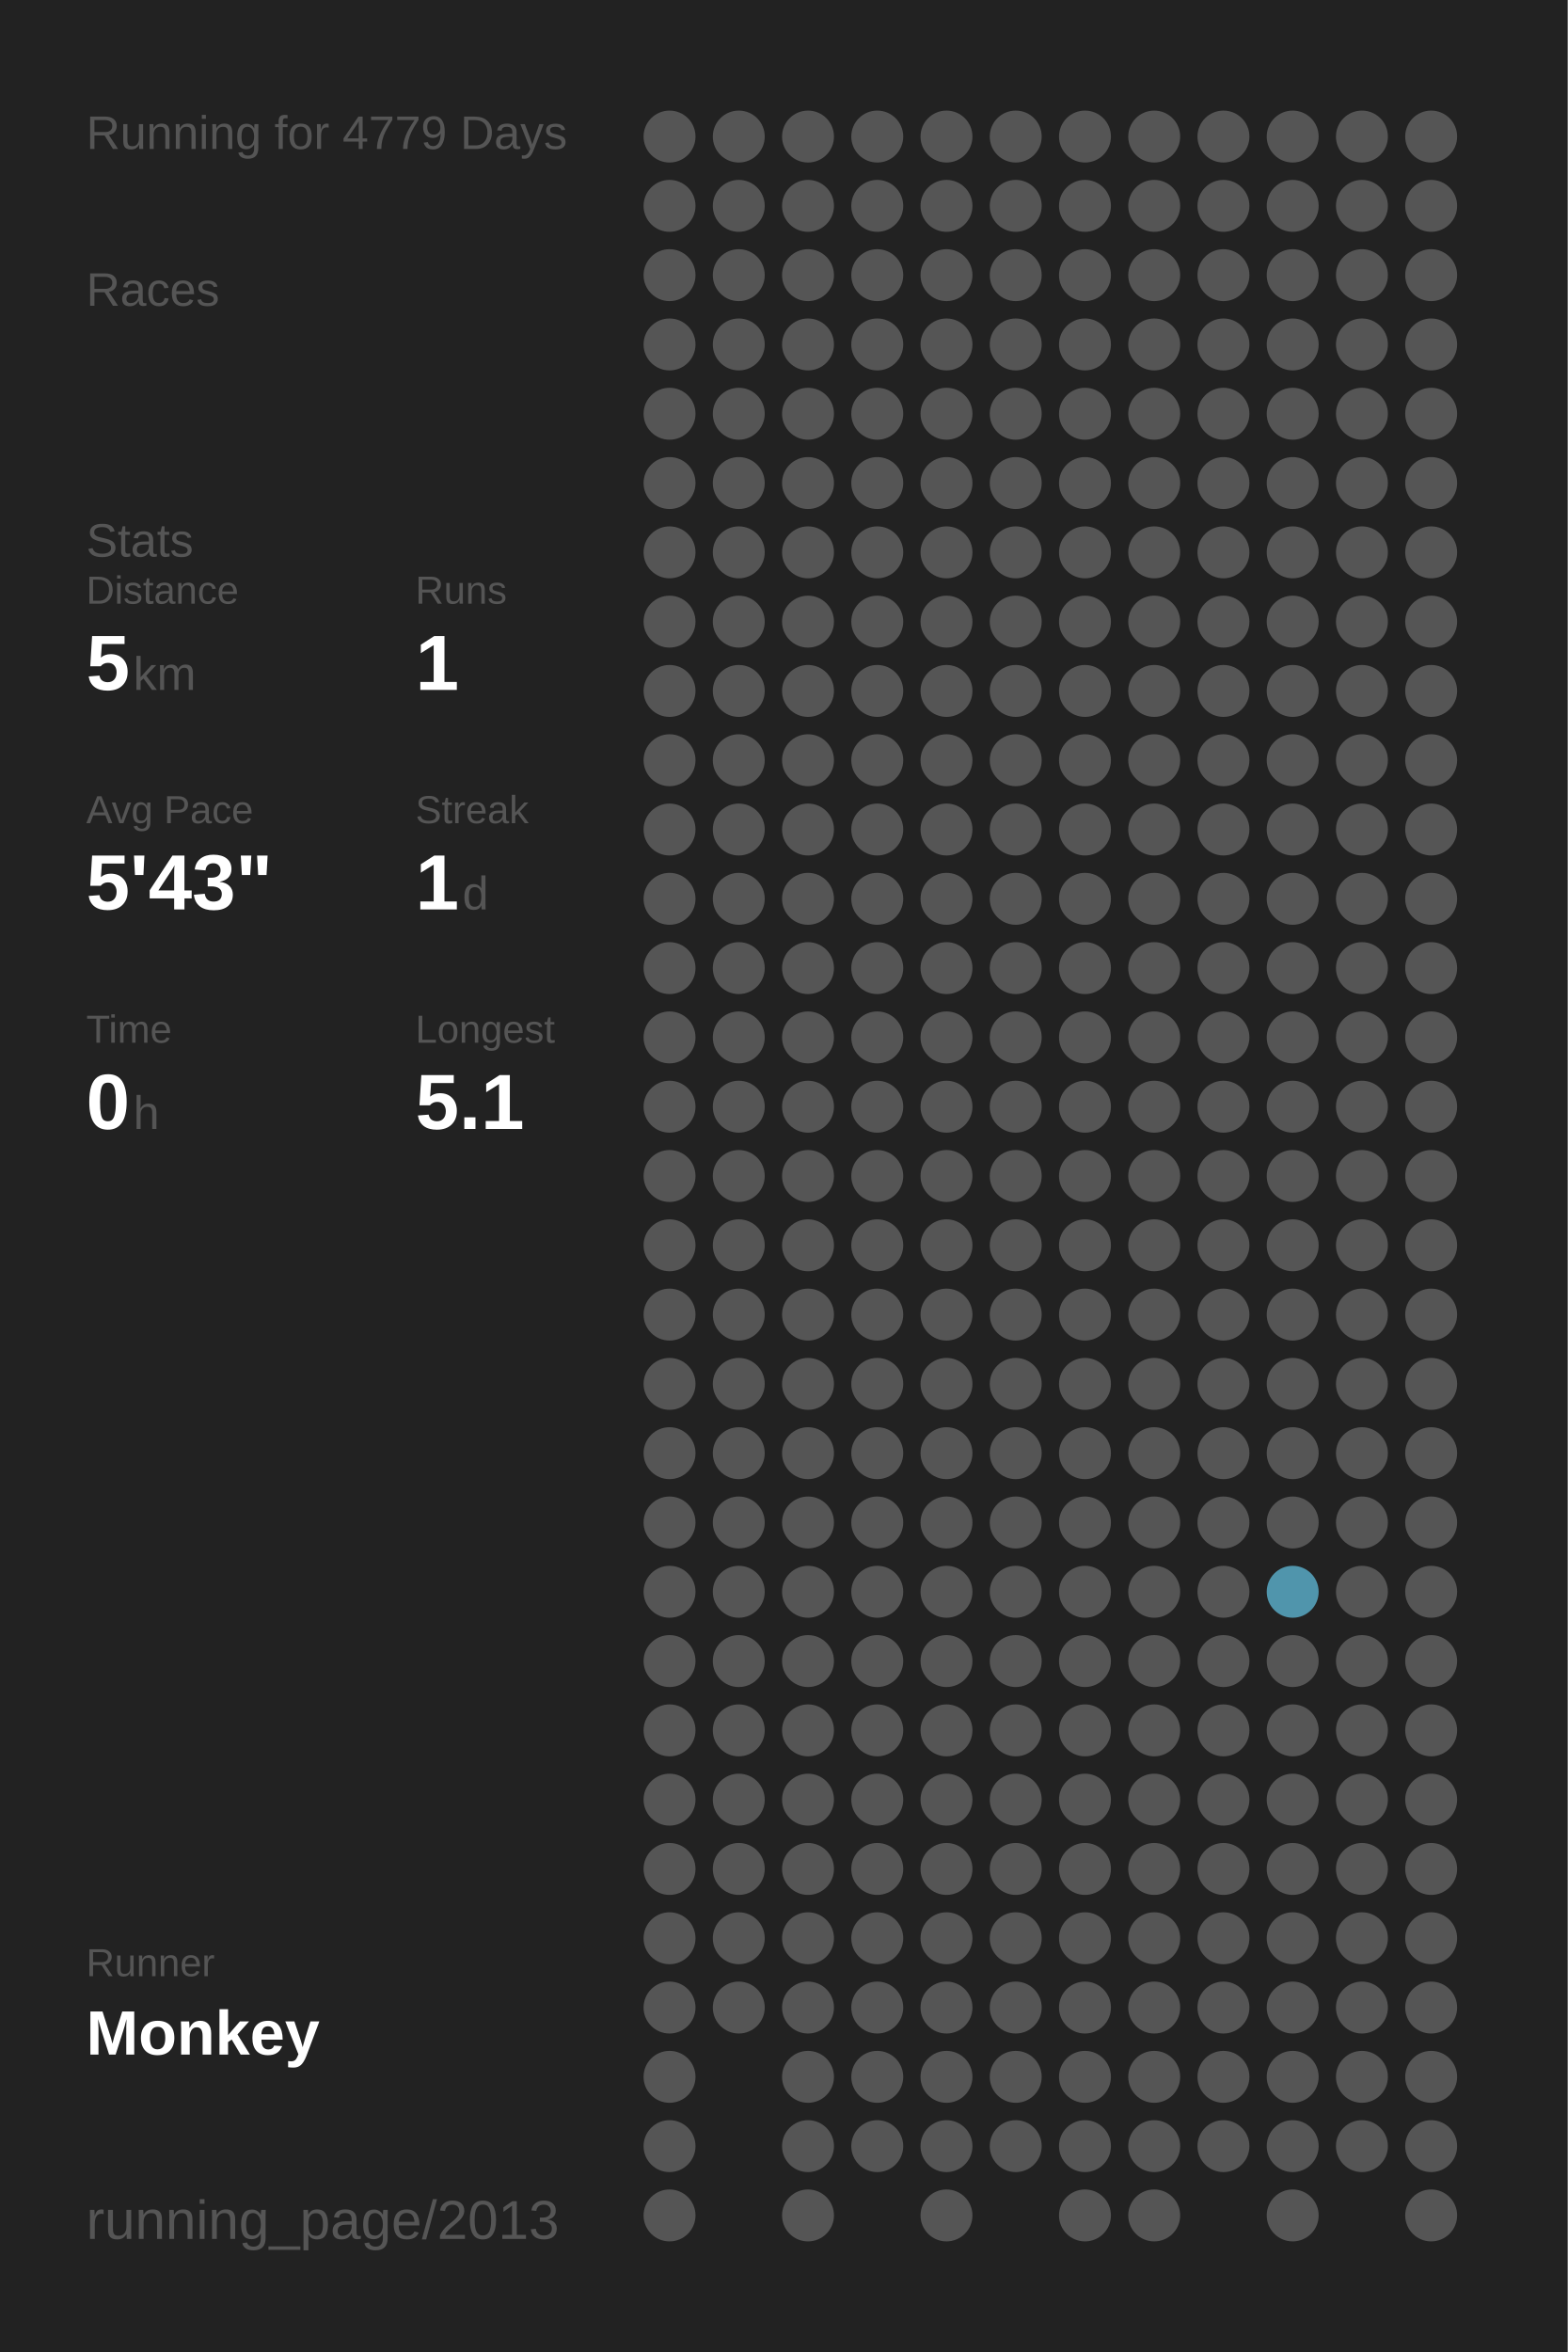
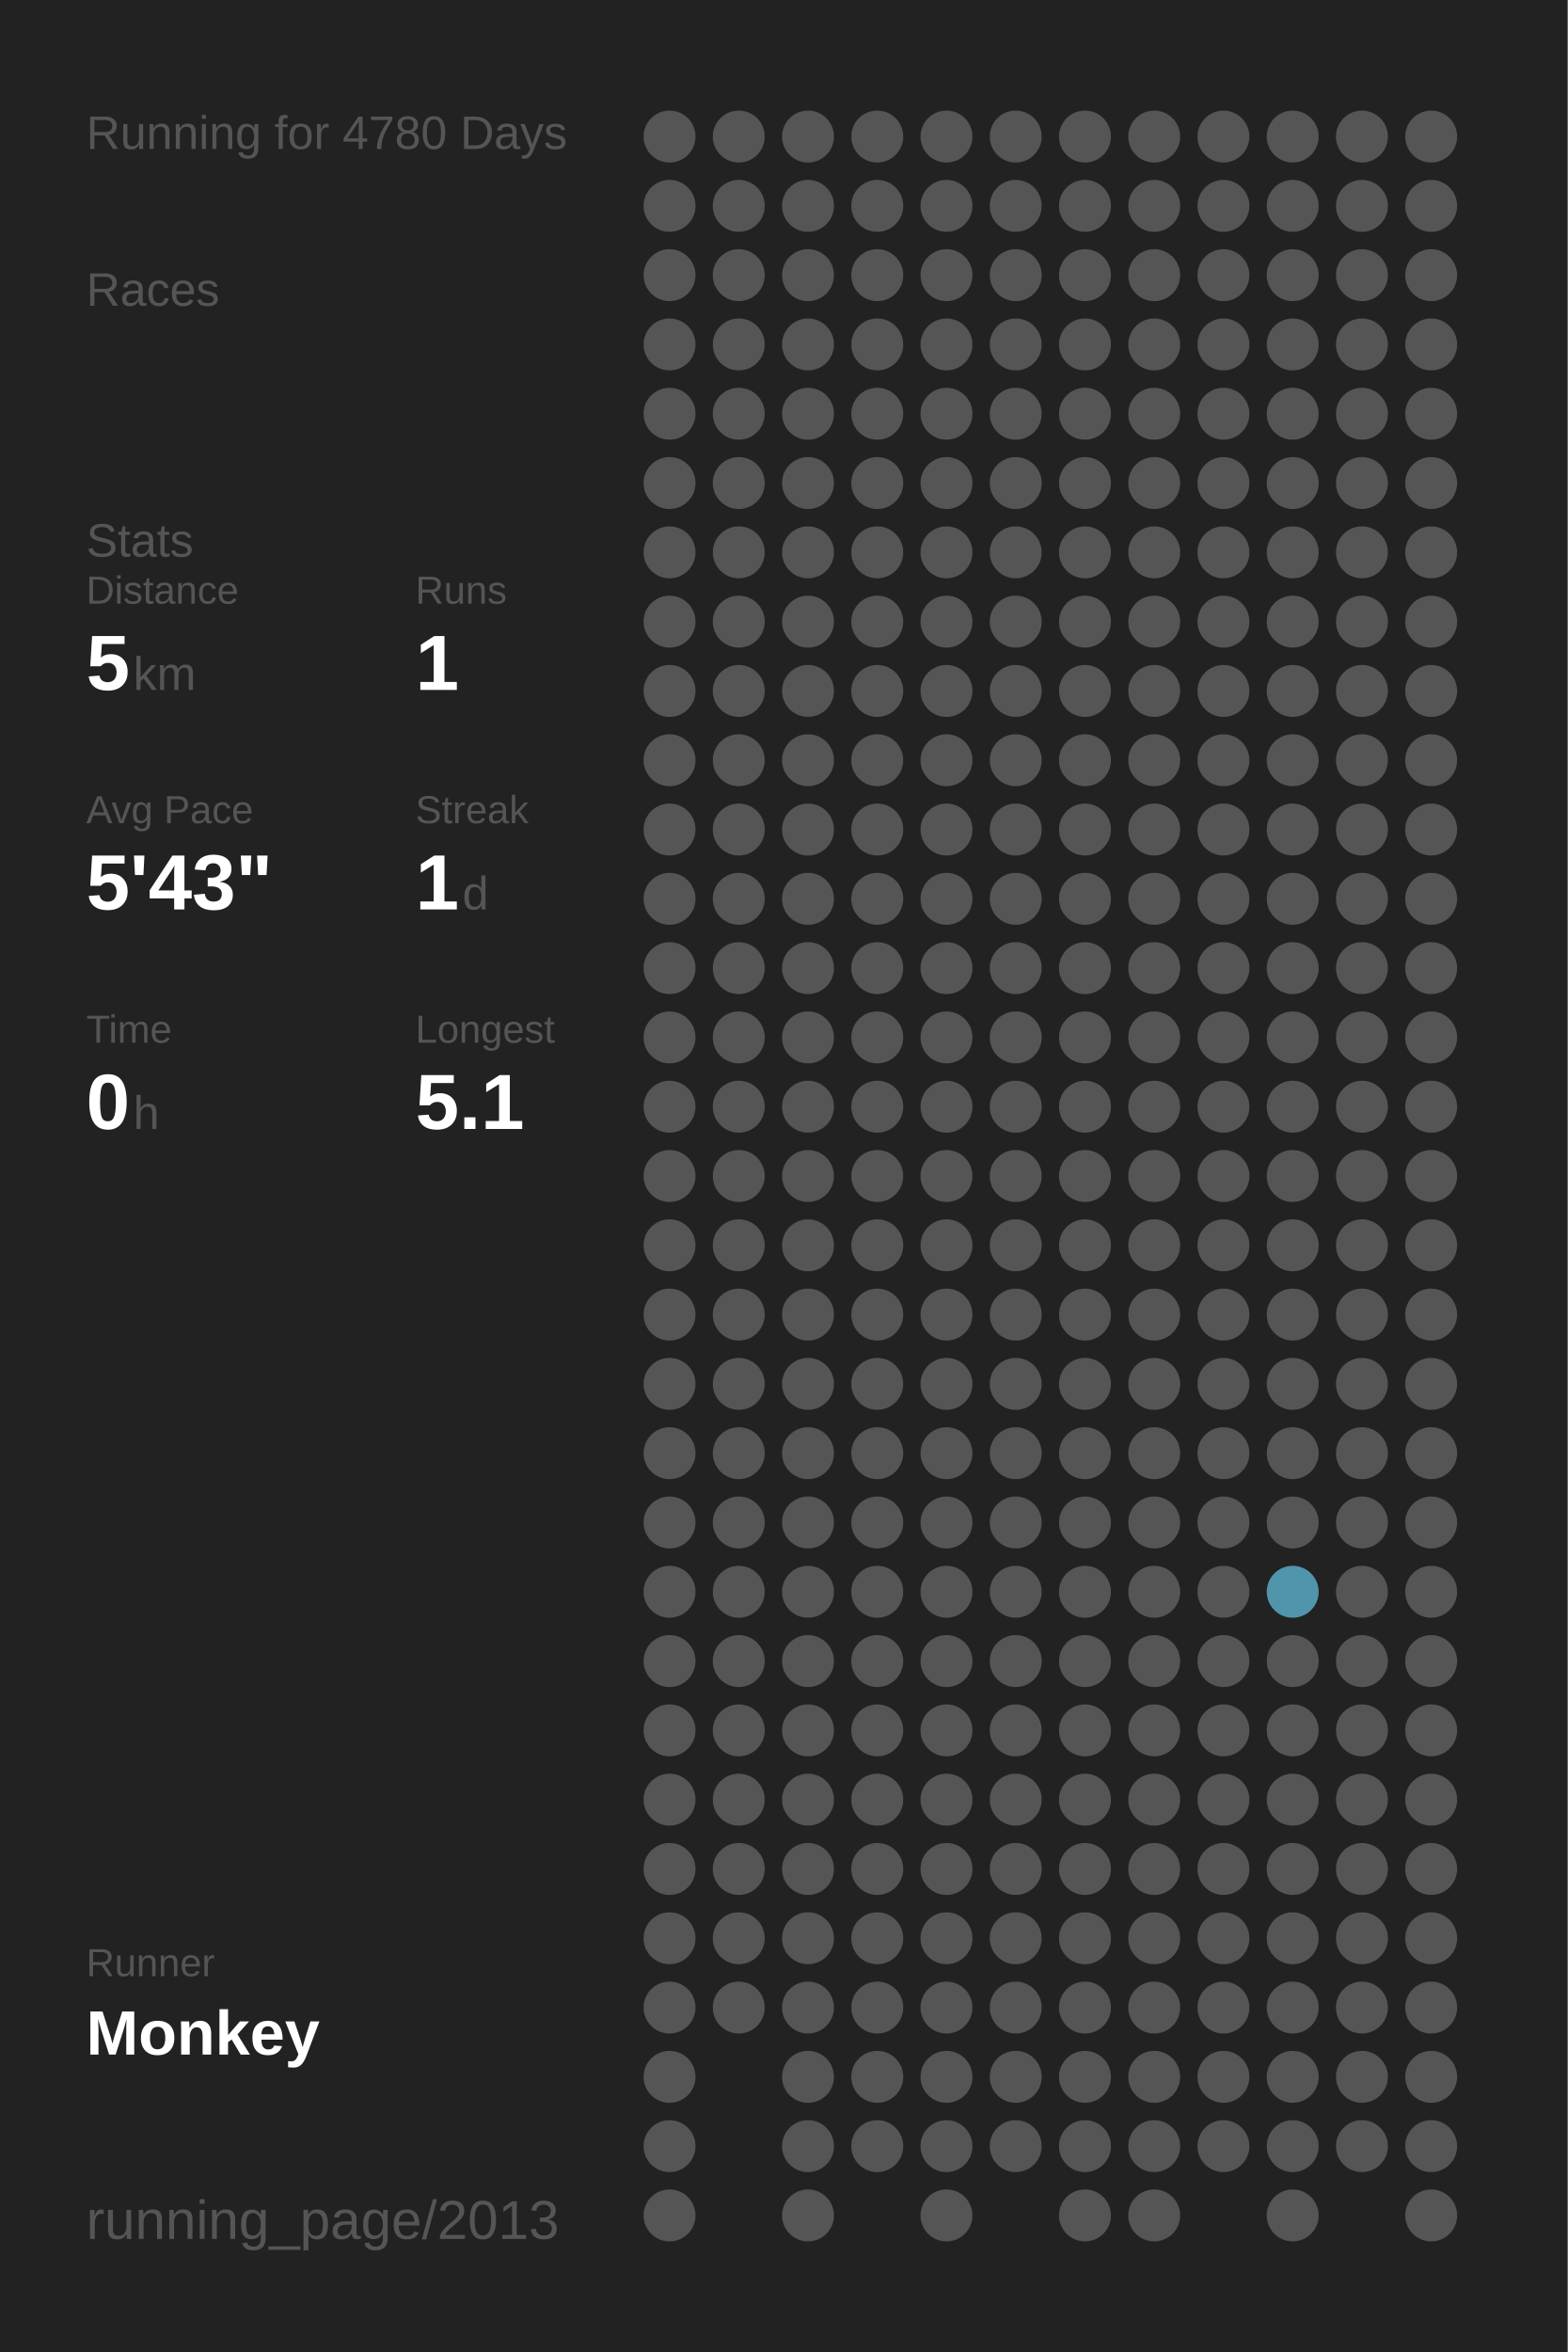
<svg xmlns="http://www.w3.org/2000/svg" baseProfile="full" height="300mm" version="1.1" viewBox="0,0,200,300" width="200mm">
  <defs />
  <rect fill="#222222" height="300" width="200" x="0" y="0" />
-   <text fill="#555555" style="font-size:6px; font-family:Arial;" x="11" y="19">Running for 4779 Days</text>
+   <text fill="#555555" style="font-size:6px; font-family:Arial;" x="11" y="19">Running for 4780 Days</text>
  <text fill="#555555" style="font-size:6px; font-family:Arial;" x="11" y="39">Races</text>
  <text fill="#555555" style="font-size:6px; font-family:Arial;" x="11" y="71">Stats</text>
  <text fill="#555555" style="font-size:5px; font-family:Arial;" x="11" y="77">Distance</text>
  <text fill="#FFFFFF" style="font-size:10px; font-family:Arial; font-weight:bold;" x="11" y="88">5</text>
  <text fill="#555555" style="font-size:6px; font-family:Arial;" x="17" y="88">km</text>
  <text fill="#555555" style="font-size:5px; font-family:Arial;" x="53" y="77">Runs</text>
  <text fill="#FFFFFF" style="font-size:10px; font-family:Arial; font-weight:bold;" x="53" y="88">1</text>
  <text fill="#555555" style="font-size:5px; font-family:Arial;" x="11" y="105">Avg Pace</text>
  <text fill="#FFFFFF" style="font-size:10px; font-family:Arial; font-weight:bold;" x="11" y="116">5'43"</text>
  <text fill="#555555" style="font-size:5px; font-family:Arial;" x="53" y="105">Streak</text>
  <text fill="#FFFFFF" style="font-size:10px; font-family:Arial; font-weight:bold;" x="53" y="116">1</text>
  <text fill="#555555" style="font-size:6px; font-family:Arial;" x="59" y="116">d</text>
  <text fill="#555555" style="font-size:5px; font-family:Arial;" x="11" y="133">Time</text>
  <text fill="#FFFFFF" style="font-size:10px; font-family:Arial; font-weight:bold;" x="11" y="144">0</text>
  <text fill="#555555" style="font-size:6px; font-family:Arial;" x="17" y="144">h</text>
  <text fill="#555555" style="font-size:5px; font-family:Arial;" x="53" y="133">Longest</text>
  <text fill="#FFFFFF" style="font-size:10px; font-family:Arial; font-weight:bold;" x="53" y="144">5.1</text>
  <text fill="#555555" style="font-size:5px; font-family:Arial;" x="11" y="252.065">Runner</text>
  <text fill="#FFFFFF" style="font-size:8px; font-family:Arial; font-weight:bold;" x="11" y="262.065">Monkey</text>
  <text fill="#555555" style="font-size:7px; font-family:Arial;" x="11" y="285.581">running_page/2013</text>
  <circle cx="85.417" cy="17.419" fill="#555555" r="3.312" />
  <circle cx="85.417" cy="26.258" fill="#555555" r="3.312" />
  <circle cx="85.417" cy="35.097" fill="#555555" r="3.312" />
  <circle cx="85.417" cy="43.935" fill="#555555" r="3.312" />
  <circle cx="85.417" cy="52.774" fill="#555555" r="3.312" />
  <circle cx="85.417" cy="61.613" fill="#555555" r="3.312" />
  <circle cx="85.417" cy="70.452" fill="#555555" r="3.312" />
  <circle cx="85.417" cy="79.29" fill="#555555" r="3.312" />
  <circle cx="85.417" cy="88.129" fill="#555555" r="3.312" />
  <circle cx="85.417" cy="96.968" fill="#555555" r="3.312" />
  <circle cx="85.417" cy="105.806" fill="#555555" r="3.312" />
  <circle cx="85.417" cy="114.645" fill="#555555" r="3.312" />
  <circle cx="85.417" cy="123.484" fill="#555555" r="3.312" />
  <circle cx="85.417" cy="132.323" fill="#555555" r="3.312" />
  <circle cx="85.417" cy="141.161" fill="#555555" r="3.312" />
  <circle cx="85.417" cy="150" fill="#555555" r="3.312" />
  <circle cx="85.417" cy="158.839" fill="#555555" r="3.312" />
  <circle cx="85.417" cy="167.677" fill="#555555" r="3.312" />
  <circle cx="85.417" cy="176.516" fill="#555555" r="3.312" />
  <circle cx="85.417" cy="185.355" fill="#555555" r="3.312" />
  <circle cx="85.417" cy="194.194" fill="#555555" r="3.312" />
  <circle cx="85.417" cy="203.032" fill="#555555" r="3.312" />
  <circle cx="85.417" cy="211.871" fill="#555555" r="3.312" />
  <circle cx="85.417" cy="220.71" fill="#555555" r="3.312" />
  <circle cx="85.417" cy="229.548" fill="#555555" r="3.312" />
  <circle cx="85.417" cy="238.387" fill="#555555" r="3.312" />
  <circle cx="85.417" cy="247.226" fill="#555555" r="3.312" />
  <circle cx="85.417" cy="256.065" fill="#555555" r="3.312" />
  <circle cx="85.417" cy="264.903" fill="#555555" r="3.312" />
  <circle cx="85.417" cy="273.742" fill="#555555" r="3.312" />
  <circle cx="85.417" cy="282.581" fill="#555555" r="3.312" />
  <circle cx="94.25" cy="17.419" fill="#555555" r="3.312" />
  <circle cx="94.25" cy="26.258" fill="#555555" r="3.312" />
  <circle cx="94.25" cy="35.097" fill="#555555" r="3.312" />
  <circle cx="94.25" cy="43.935" fill="#555555" r="3.312" />
  <circle cx="94.25" cy="52.774" fill="#555555" r="3.312" />
  <circle cx="94.25" cy="61.613" fill="#555555" r="3.312" />
  <circle cx="94.25" cy="70.452" fill="#555555" r="3.312" />
  <circle cx="94.25" cy="79.29" fill="#555555" r="3.312" />
  <circle cx="94.25" cy="88.129" fill="#555555" r="3.312" />
  <circle cx="94.25" cy="96.968" fill="#555555" r="3.312" />
  <circle cx="94.25" cy="105.806" fill="#555555" r="3.312" />
  <circle cx="94.25" cy="114.645" fill="#555555" r="3.312" />
  <circle cx="94.25" cy="123.484" fill="#555555" r="3.312" />
  <circle cx="94.25" cy="132.323" fill="#555555" r="3.312" />
  <circle cx="94.25" cy="141.161" fill="#555555" r="3.312" />
  <circle cx="94.25" cy="150" fill="#555555" r="3.312" />
  <circle cx="94.25" cy="158.839" fill="#555555" r="3.312" />
  <circle cx="94.25" cy="167.677" fill="#555555" r="3.312" />
  <circle cx="94.25" cy="176.516" fill="#555555" r="3.312" />
  <circle cx="94.25" cy="185.355" fill="#555555" r="3.312" />
  <circle cx="94.25" cy="194.194" fill="#555555" r="3.312" />
  <circle cx="94.25" cy="203.032" fill="#555555" r="3.312" />
  <circle cx="94.25" cy="211.871" fill="#555555" r="3.312" />
  <circle cx="94.25" cy="220.71" fill="#555555" r="3.312" />
  <circle cx="94.25" cy="229.548" fill="#555555" r="3.312" />
  <circle cx="94.25" cy="238.387" fill="#555555" r="3.312" />
  <circle cx="94.25" cy="247.226" fill="#555555" r="3.312" />
  <circle cx="94.25" cy="256.065" fill="#555555" r="3.312" />
  <circle cx="103.083" cy="17.419" fill="#555555" r="3.312" />
  <circle cx="103.083" cy="26.258" fill="#555555" r="3.312" />
  <circle cx="103.083" cy="35.097" fill="#555555" r="3.312" />
  <circle cx="103.083" cy="43.935" fill="#555555" r="3.312" />
  <circle cx="103.083" cy="52.774" fill="#555555" r="3.312" />
  <circle cx="103.083" cy="61.613" fill="#555555" r="3.312" />
  <circle cx="103.083" cy="70.452" fill="#555555" r="3.312" />
  <circle cx="103.083" cy="79.29" fill="#555555" r="3.312" />
  <circle cx="103.083" cy="88.129" fill="#555555" r="3.312" />
  <circle cx="103.083" cy="96.968" fill="#555555" r="3.312" />
  <circle cx="103.083" cy="105.806" fill="#555555" r="3.312" />
  <circle cx="103.083" cy="114.645" fill="#555555" r="3.312" />
  <circle cx="103.083" cy="123.484" fill="#555555" r="3.312" />
  <circle cx="103.083" cy="132.323" fill="#555555" r="3.312" />
  <circle cx="103.083" cy="141.161" fill="#555555" r="3.312" />
  <circle cx="103.083" cy="150" fill="#555555" r="3.312" />
  <circle cx="103.083" cy="158.839" fill="#555555" r="3.312" />
  <circle cx="103.083" cy="167.677" fill="#555555" r="3.312" />
  <circle cx="103.083" cy="176.516" fill="#555555" r="3.312" />
  <circle cx="103.083" cy="185.355" fill="#555555" r="3.312" />
  <circle cx="103.083" cy="194.194" fill="#555555" r="3.312" />
  <circle cx="103.083" cy="203.032" fill="#555555" r="3.312" />
  <circle cx="103.083" cy="211.871" fill="#555555" r="3.312" />
  <circle cx="103.083" cy="220.71" fill="#555555" r="3.312" />
  <circle cx="103.083" cy="229.548" fill="#555555" r="3.312" />
  <circle cx="103.083" cy="238.387" fill="#555555" r="3.312" />
  <circle cx="103.083" cy="247.226" fill="#555555" r="3.312" />
  <circle cx="103.083" cy="256.065" fill="#555555" r="3.312" />
  <circle cx="103.083" cy="264.903" fill="#555555" r="3.312" />
  <circle cx="103.083" cy="273.742" fill="#555555" r="3.312" />
  <circle cx="103.083" cy="282.581" fill="#555555" r="3.312" />
  <circle cx="111.917" cy="17.419" fill="#555555" r="3.312" />
  <circle cx="111.917" cy="26.258" fill="#555555" r="3.312" />
  <circle cx="111.917" cy="35.097" fill="#555555" r="3.312" />
  <circle cx="111.917" cy="43.935" fill="#555555" r="3.312" />
  <circle cx="111.917" cy="52.774" fill="#555555" r="3.312" />
  <circle cx="111.917" cy="61.613" fill="#555555" r="3.312" />
  <circle cx="111.917" cy="70.452" fill="#555555" r="3.312" />
  <circle cx="111.917" cy="79.29" fill="#555555" r="3.312" />
  <circle cx="111.917" cy="88.129" fill="#555555" r="3.312" />
  <circle cx="111.917" cy="96.968" fill="#555555" r="3.312" />
  <circle cx="111.917" cy="105.806" fill="#555555" r="3.312" />
  <circle cx="111.917" cy="114.645" fill="#555555" r="3.312" />
  <circle cx="111.917" cy="123.484" fill="#555555" r="3.312" />
  <circle cx="111.917" cy="132.323" fill="#555555" r="3.312" />
  <circle cx="111.917" cy="141.161" fill="#555555" r="3.312" />
  <circle cx="111.917" cy="150" fill="#555555" r="3.312" />
  <circle cx="111.917" cy="158.839" fill="#555555" r="3.312" />
  <circle cx="111.917" cy="167.677" fill="#555555" r="3.312" />
  <circle cx="111.917" cy="176.516" fill="#555555" r="3.312" />
  <circle cx="111.917" cy="185.355" fill="#555555" r="3.312" />
  <circle cx="111.917" cy="194.194" fill="#555555" r="3.312" />
  <circle cx="111.917" cy="203.032" fill="#555555" r="3.312" />
  <circle cx="111.917" cy="211.871" fill="#555555" r="3.312" />
  <circle cx="111.917" cy="220.71" fill="#555555" r="3.312" />
  <circle cx="111.917" cy="229.548" fill="#555555" r="3.312" />
  <circle cx="111.917" cy="238.387" fill="#555555" r="3.312" />
  <circle cx="111.917" cy="247.226" fill="#555555" r="3.312" />
  <circle cx="111.917" cy="256.065" fill="#555555" r="3.312" />
  <circle cx="111.917" cy="264.903" fill="#555555" r="3.312" />
  <circle cx="111.917" cy="273.742" fill="#555555" r="3.312" />
  <circle cx="120.75" cy="17.419" fill="#555555" r="3.312" />
  <circle cx="120.75" cy="26.258" fill="#555555" r="3.312" />
  <circle cx="120.75" cy="35.097" fill="#555555" r="3.312" />
  <circle cx="120.75" cy="43.935" fill="#555555" r="3.312" />
  <circle cx="120.75" cy="52.774" fill="#555555" r="3.312" />
  <circle cx="120.75" cy="61.613" fill="#555555" r="3.312" />
  <circle cx="120.75" cy="70.452" fill="#555555" r="3.312" />
  <circle cx="120.75" cy="79.29" fill="#555555" r="3.312" />
  <circle cx="120.75" cy="88.129" fill="#555555" r="3.312" />
  <circle cx="120.75" cy="96.968" fill="#555555" r="3.312" />
  <circle cx="120.75" cy="105.806" fill="#555555" r="3.312" />
  <circle cx="120.75" cy="114.645" fill="#555555" r="3.312" />
  <circle cx="120.75" cy="123.484" fill="#555555" r="3.312" />
  <circle cx="120.75" cy="132.323" fill="#555555" r="3.312" />
  <circle cx="120.75" cy="141.161" fill="#555555" r="3.312" />
  <circle cx="120.75" cy="150" fill="#555555" r="3.312" />
  <circle cx="120.75" cy="158.839" fill="#555555" r="3.312" />
  <circle cx="120.75" cy="167.677" fill="#555555" r="3.312" />
  <circle cx="120.75" cy="176.516" fill="#555555" r="3.312" />
  <circle cx="120.75" cy="185.355" fill="#555555" r="3.312" />
  <circle cx="120.75" cy="194.194" fill="#555555" r="3.312" />
  <circle cx="120.75" cy="203.032" fill="#555555" r="3.312" />
  <circle cx="120.75" cy="211.871" fill="#555555" r="3.312" />
  <circle cx="120.75" cy="220.71" fill="#555555" r="3.312" />
  <circle cx="120.75" cy="229.548" fill="#555555" r="3.312" />
  <circle cx="120.75" cy="238.387" fill="#555555" r="3.312" />
  <circle cx="120.75" cy="247.226" fill="#555555" r="3.312" />
  <circle cx="120.75" cy="256.065" fill="#555555" r="3.312" />
  <circle cx="120.75" cy="264.903" fill="#555555" r="3.312" />
  <circle cx="120.75" cy="273.742" fill="#555555" r="3.312" />
  <circle cx="120.75" cy="282.581" fill="#555555" r="3.312" />
  <circle cx="129.583" cy="17.419" fill="#555555" r="3.312" />
  <circle cx="129.583" cy="26.258" fill="#555555" r="3.312" />
  <circle cx="129.583" cy="35.097" fill="#555555" r="3.312" />
  <circle cx="129.583" cy="43.935" fill="#555555" r="3.312" />
  <circle cx="129.583" cy="52.774" fill="#555555" r="3.312" />
  <circle cx="129.583" cy="61.613" fill="#555555" r="3.312" />
  <circle cx="129.583" cy="70.452" fill="#555555" r="3.312" />
  <circle cx="129.583" cy="79.29" fill="#555555" r="3.312" />
  <circle cx="129.583" cy="88.129" fill="#555555" r="3.312" />
  <circle cx="129.583" cy="96.968" fill="#555555" r="3.312" />
  <circle cx="129.583" cy="105.806" fill="#555555" r="3.312" />
  <circle cx="129.583" cy="114.645" fill="#555555" r="3.312" />
  <circle cx="129.583" cy="123.484" fill="#555555" r="3.312" />
  <circle cx="129.583" cy="132.323" fill="#555555" r="3.312" />
  <circle cx="129.583" cy="141.161" fill="#555555" r="3.312" />
  <circle cx="129.583" cy="150" fill="#555555" r="3.312" />
  <circle cx="129.583" cy="158.839" fill="#555555" r="3.312" />
  <circle cx="129.583" cy="167.677" fill="#555555" r="3.312" />
  <circle cx="129.583" cy="176.516" fill="#555555" r="3.312" />
  <circle cx="129.583" cy="185.355" fill="#555555" r="3.312" />
  <circle cx="129.583" cy="194.194" fill="#555555" r="3.312" />
  <circle cx="129.583" cy="203.032" fill="#555555" r="3.312" />
  <circle cx="129.583" cy="211.871" fill="#555555" r="3.312" />
  <circle cx="129.583" cy="220.71" fill="#555555" r="3.312" />
  <circle cx="129.583" cy="229.548" fill="#555555" r="3.312" />
  <circle cx="129.583" cy="238.387" fill="#555555" r="3.312" />
  <circle cx="129.583" cy="247.226" fill="#555555" r="3.312" />
  <circle cx="129.583" cy="256.065" fill="#555555" r="3.312" />
  <circle cx="129.583" cy="264.903" fill="#555555" r="3.312" />
  <circle cx="129.583" cy="273.742" fill="#555555" r="3.312" />
  <circle cx="138.417" cy="17.419" fill="#555555" r="3.312" />
  <circle cx="138.417" cy="26.258" fill="#555555" r="3.312" />
  <circle cx="138.417" cy="35.097" fill="#555555" r="3.312" />
  <circle cx="138.417" cy="43.935" fill="#555555" r="3.312" />
  <circle cx="138.417" cy="52.774" fill="#555555" r="3.312" />
  <circle cx="138.417" cy="61.613" fill="#555555" r="3.312" />
  <circle cx="138.417" cy="70.452" fill="#555555" r="3.312" />
  <circle cx="138.417" cy="79.29" fill="#555555" r="3.312" />
  <circle cx="138.417" cy="88.129" fill="#555555" r="3.312" />
  <circle cx="138.417" cy="96.968" fill="#555555" r="3.312" />
  <circle cx="138.417" cy="105.806" fill="#555555" r="3.312" />
  <circle cx="138.417" cy="114.645" fill="#555555" r="3.312" />
  <circle cx="138.417" cy="123.484" fill="#555555" r="3.312" />
  <circle cx="138.417" cy="132.323" fill="#555555" r="3.312" />
  <circle cx="138.417" cy="141.161" fill="#555555" r="3.312" />
  <circle cx="138.417" cy="150" fill="#555555" r="3.312" />
  <circle cx="138.417" cy="158.839" fill="#555555" r="3.312" />
  <circle cx="138.417" cy="167.677" fill="#555555" r="3.312" />
  <circle cx="138.417" cy="176.516" fill="#555555" r="3.312" />
  <circle cx="138.417" cy="185.355" fill="#555555" r="3.312" />
  <circle cx="138.417" cy="194.194" fill="#555555" r="3.312" />
  <circle cx="138.417" cy="203.032" fill="#555555" r="3.312" />
  <circle cx="138.417" cy="211.871" fill="#555555" r="3.312" />
  <circle cx="138.417" cy="220.71" fill="#555555" r="3.312" />
  <circle cx="138.417" cy="229.548" fill="#555555" r="3.312" />
  <circle cx="138.417" cy="238.387" fill="#555555" r="3.312" />
  <circle cx="138.417" cy="247.226" fill="#555555" r="3.312" />
  <circle cx="138.417" cy="256.065" fill="#555555" r="3.312" />
  <circle cx="138.417" cy="264.903" fill="#555555" r="3.312" />
  <circle cx="138.417" cy="273.742" fill="#555555" r="3.312" />
  <circle cx="138.417" cy="282.581" fill="#555555" r="3.312" />
  <circle cx="147.25" cy="17.419" fill="#555555" r="3.312" />
  <circle cx="147.25" cy="26.258" fill="#555555" r="3.312" />
  <circle cx="147.25" cy="35.097" fill="#555555" r="3.312" />
  <circle cx="147.25" cy="43.935" fill="#555555" r="3.312" />
  <circle cx="147.25" cy="52.774" fill="#555555" r="3.312" />
  <circle cx="147.25" cy="61.613" fill="#555555" r="3.312" />
  <circle cx="147.25" cy="70.452" fill="#555555" r="3.312" />
  <circle cx="147.25" cy="79.29" fill="#555555" r="3.312" />
  <circle cx="147.25" cy="88.129" fill="#555555" r="3.312" />
  <circle cx="147.25" cy="96.968" fill="#555555" r="3.312" />
  <circle cx="147.25" cy="105.806" fill="#555555" r="3.312" />
  <circle cx="147.25" cy="114.645" fill="#555555" r="3.312" />
  <circle cx="147.25" cy="123.484" fill="#555555" r="3.312" />
  <circle cx="147.25" cy="132.323" fill="#555555" r="3.312" />
  <circle cx="147.25" cy="141.161" fill="#555555" r="3.312" />
  <circle cx="147.25" cy="150" fill="#555555" r="3.312" />
  <circle cx="147.25" cy="158.839" fill="#555555" r="3.312" />
  <circle cx="147.25" cy="167.677" fill="#555555" r="3.312" />
  <circle cx="147.25" cy="176.516" fill="#555555" r="3.312" />
  <circle cx="147.25" cy="185.355" fill="#555555" r="3.312" />
  <circle cx="147.25" cy="194.194" fill="#555555" r="3.312" />
  <circle cx="147.25" cy="203.032" fill="#555555" r="3.312" />
  <circle cx="147.25" cy="211.871" fill="#555555" r="3.312" />
  <circle cx="147.25" cy="220.71" fill="#555555" r="3.312" />
  <circle cx="147.25" cy="229.548" fill="#555555" r="3.312" />
  <circle cx="147.25" cy="238.387" fill="#555555" r="3.312" />
  <circle cx="147.25" cy="247.226" fill="#555555" r="3.312" />
  <circle cx="147.25" cy="256.065" fill="#555555" r="3.312" />
  <circle cx="147.25" cy="264.903" fill="#555555" r="3.312" />
  <circle cx="147.25" cy="273.742" fill="#555555" r="3.312" />
  <circle cx="147.25" cy="282.581" fill="#555555" r="3.312" />
  <circle cx="156.083" cy="17.419" fill="#555555" r="3.312" />
  <circle cx="156.083" cy="26.258" fill="#555555" r="3.312" />
  <circle cx="156.083" cy="35.097" fill="#555555" r="3.312" />
  <circle cx="156.083" cy="43.935" fill="#555555" r="3.312" />
  <circle cx="156.083" cy="52.774" fill="#555555" r="3.312" />
  <circle cx="156.083" cy="61.613" fill="#555555" r="3.312" />
  <circle cx="156.083" cy="70.452" fill="#555555" r="3.312" />
  <circle cx="156.083" cy="79.29" fill="#555555" r="3.312" />
  <circle cx="156.083" cy="88.129" fill="#555555" r="3.312" />
  <circle cx="156.083" cy="96.968" fill="#555555" r="3.312" />
  <circle cx="156.083" cy="105.806" fill="#555555" r="3.312" />
  <circle cx="156.083" cy="114.645" fill="#555555" r="3.312" />
  <circle cx="156.083" cy="123.484" fill="#555555" r="3.312" />
  <circle cx="156.083" cy="132.323" fill="#555555" r="3.312" />
  <circle cx="156.083" cy="141.161" fill="#555555" r="3.312" />
  <circle cx="156.083" cy="150" fill="#555555" r="3.312" />
  <circle cx="156.083" cy="158.839" fill="#555555" r="3.312" />
  <circle cx="156.083" cy="167.677" fill="#555555" r="3.312" />
  <circle cx="156.083" cy="176.516" fill="#555555" r="3.312" />
  <circle cx="156.083" cy="185.355" fill="#555555" r="3.312" />
  <circle cx="156.083" cy="194.194" fill="#555555" r="3.312" />
  <circle cx="156.083" cy="203.032" fill="#555555" r="3.312" />
  <circle cx="156.083" cy="211.871" fill="#555555" r="3.312" />
  <circle cx="156.083" cy="220.71" fill="#555555" r="3.312" />
  <circle cx="156.083" cy="229.548" fill="#555555" r="3.312" />
  <circle cx="156.083" cy="238.387" fill="#555555" r="3.312" />
  <circle cx="156.083" cy="247.226" fill="#555555" r="3.312" />
  <circle cx="156.083" cy="256.065" fill="#555555" r="3.312" />
  <circle cx="156.083" cy="264.903" fill="#555555" r="3.312" />
  <circle cx="156.083" cy="273.742" fill="#555555" r="3.312" />
  <circle cx="164.917" cy="17.419" fill="#555555" r="3.312" />
  <circle cx="164.917" cy="26.258" fill="#555555" r="3.312" />
  <circle cx="164.917" cy="35.097" fill="#555555" r="3.312" />
  <circle cx="164.917" cy="43.935" fill="#555555" r="3.312" />
  <circle cx="164.917" cy="52.774" fill="#555555" r="3.312" />
  <circle cx="164.917" cy="61.613" fill="#555555" r="3.312" />
  <circle cx="164.917" cy="70.452" fill="#555555" r="3.312" />
  <circle cx="164.917" cy="79.29" fill="#555555" r="3.312" />
  <circle cx="164.917" cy="88.129" fill="#555555" r="3.312" />
  <circle cx="164.917" cy="96.968" fill="#555555" r="3.312" />
  <circle cx="164.917" cy="105.806" fill="#555555" r="3.312" />
  <circle cx="164.917" cy="114.645" fill="#555555" r="3.312" />
  <circle cx="164.917" cy="123.484" fill="#555555" r="3.312" />
  <circle cx="164.917" cy="132.323" fill="#555555" r="3.312" />
  <circle cx="164.917" cy="141.161" fill="#555555" r="3.312" />
  <circle cx="164.917" cy="150" fill="#555555" r="3.312" />
  <circle cx="164.917" cy="158.839" fill="#555555" r="3.312" />
  <circle cx="164.917" cy="167.677" fill="#555555" r="3.312" />
  <circle cx="164.917" cy="176.516" fill="#555555" r="3.312" />
  <circle cx="164.917" cy="185.355" fill="#555555" r="3.312" />
  <circle cx="164.917" cy="194.194" fill="#555555" r="3.312" />
  <circle cx="164.917" cy="203.032" fill="#5095ac" r="3.312" />
  <circle cx="164.917" cy="211.871" fill="#555555" r="3.312" />
  <circle cx="164.917" cy="220.71" fill="#555555" r="3.312" />
  <circle cx="164.917" cy="229.548" fill="#555555" r="3.312" />
  <circle cx="164.917" cy="238.387" fill="#555555" r="3.312" />
  <circle cx="164.917" cy="247.226" fill="#555555" r="3.312" />
  <circle cx="164.917" cy="256.065" fill="#555555" r="3.312" />
  <circle cx="164.917" cy="264.903" fill="#555555" r="3.312" />
  <circle cx="164.917" cy="273.742" fill="#555555" r="3.312" />
  <circle cx="164.917" cy="282.581" fill="#555555" r="3.312" />
  <circle cx="173.75" cy="17.419" fill="#555555" r="3.312" />
  <circle cx="173.75" cy="26.258" fill="#555555" r="3.312" />
  <circle cx="173.75" cy="35.097" fill="#555555" r="3.312" />
  <circle cx="173.75" cy="43.935" fill="#555555" r="3.312" />
  <circle cx="173.75" cy="52.774" fill="#555555" r="3.312" />
  <circle cx="173.75" cy="61.613" fill="#555555" r="3.312" />
  <circle cx="173.75" cy="70.452" fill="#555555" r="3.312" />
  <circle cx="173.75" cy="79.29" fill="#555555" r="3.312" />
  <circle cx="173.75" cy="88.129" fill="#555555" r="3.312" />
  <circle cx="173.75" cy="96.968" fill="#555555" r="3.312" />
  <circle cx="173.75" cy="105.806" fill="#555555" r="3.312" />
  <circle cx="173.75" cy="114.645" fill="#555555" r="3.312" />
  <circle cx="173.75" cy="123.484" fill="#555555" r="3.312" />
  <circle cx="173.75" cy="132.323" fill="#555555" r="3.312" />
  <circle cx="173.75" cy="141.161" fill="#555555" r="3.312" />
  <circle cx="173.75" cy="150" fill="#555555" r="3.312" />
  <circle cx="173.75" cy="158.839" fill="#555555" r="3.312" />
  <circle cx="173.75" cy="167.677" fill="#555555" r="3.312" />
  <circle cx="173.75" cy="176.516" fill="#555555" r="3.312" />
  <circle cx="173.75" cy="185.355" fill="#555555" r="3.312" />
  <circle cx="173.75" cy="194.194" fill="#555555" r="3.312" />
  <circle cx="173.75" cy="203.032" fill="#555555" r="3.312" />
  <circle cx="173.75" cy="211.871" fill="#555555" r="3.312" />
  <circle cx="173.75" cy="220.71" fill="#555555" r="3.312" />
  <circle cx="173.75" cy="229.548" fill="#555555" r="3.312" />
  <circle cx="173.75" cy="238.387" fill="#555555" r="3.312" />
  <circle cx="173.75" cy="247.226" fill="#555555" r="3.312" />
  <circle cx="173.75" cy="256.065" fill="#555555" r="3.312" />
  <circle cx="173.75" cy="264.903" fill="#555555" r="3.312" />
  <circle cx="173.75" cy="273.742" fill="#555555" r="3.312" />
  <circle cx="182.583" cy="17.419" fill="#555555" r="3.312" />
  <circle cx="182.583" cy="26.258" fill="#555555" r="3.312" />
  <circle cx="182.583" cy="35.097" fill="#555555" r="3.312" />
  <circle cx="182.583" cy="43.935" fill="#555555" r="3.312" />
  <circle cx="182.583" cy="52.774" fill="#555555" r="3.312" />
  <circle cx="182.583" cy="61.613" fill="#555555" r="3.312" />
  <circle cx="182.583" cy="70.452" fill="#555555" r="3.312" />
  <circle cx="182.583" cy="79.29" fill="#555555" r="3.312" />
  <circle cx="182.583" cy="88.129" fill="#555555" r="3.312" />
  <circle cx="182.583" cy="96.968" fill="#555555" r="3.312" />
  <circle cx="182.583" cy="105.806" fill="#555555" r="3.312" />
  <circle cx="182.583" cy="114.645" fill="#555555" r="3.312" />
  <circle cx="182.583" cy="123.484" fill="#555555" r="3.312" />
  <circle cx="182.583" cy="132.323" fill="#555555" r="3.312" />
  <circle cx="182.583" cy="141.161" fill="#555555" r="3.312" />
  <circle cx="182.583" cy="150" fill="#555555" r="3.312" />
  <circle cx="182.583" cy="158.839" fill="#555555" r="3.312" />
  <circle cx="182.583" cy="167.677" fill="#555555" r="3.312" />
  <circle cx="182.583" cy="176.516" fill="#555555" r="3.312" />
  <circle cx="182.583" cy="185.355" fill="#555555" r="3.312" />
  <circle cx="182.583" cy="194.194" fill="#555555" r="3.312" />
  <circle cx="182.583" cy="203.032" fill="#555555" r="3.312" />
  <circle cx="182.583" cy="211.871" fill="#555555" r="3.312" />
  <circle cx="182.583" cy="220.71" fill="#555555" r="3.312" />
  <circle cx="182.583" cy="229.548" fill="#555555" r="3.312" />
  <circle cx="182.583" cy="238.387" fill="#555555" r="3.312" />
  <circle cx="182.583" cy="247.226" fill="#555555" r="3.312" />
  <circle cx="182.583" cy="256.065" fill="#555555" r="3.312" />
  <circle cx="182.583" cy="264.903" fill="#555555" r="3.312" />
  <circle cx="182.583" cy="273.742" fill="#555555" r="3.312" />
  <circle cx="182.583" cy="282.581" fill="#555555" r="3.312" />
</svg>
